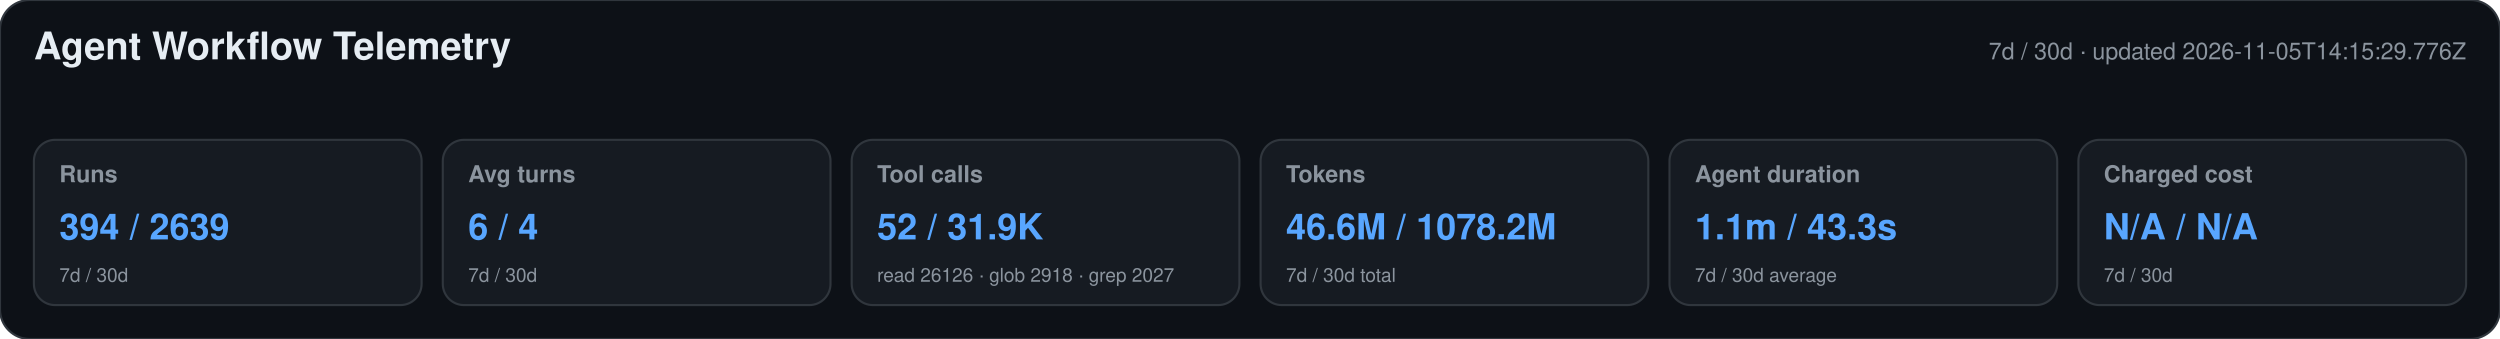
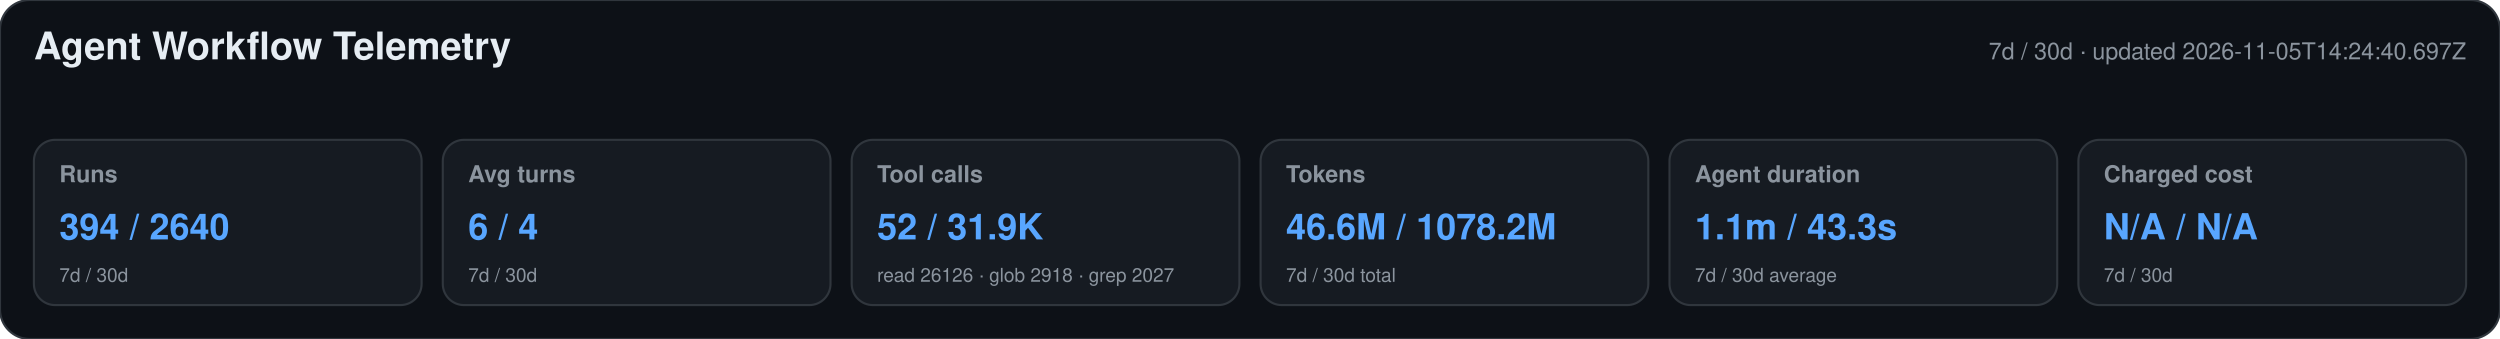
<svg xmlns="http://www.w3.org/2000/svg" width="1180" height="160" viewBox="0 0 1180 160" role="img" aria-labelledby="title desc">
  <style>text{font-family:-apple-system,BlinkMacSystemFont,"Segoe UI",Helvetica,Arial,sans-serif}.heading{font-size:18px;font-weight:650;fill:#e6edf3}.meta,.label,.secondary{fill:#8b949e}.meta,.label{font-size:11px}.label{font-weight:600}.primary{font-size:17px;font-weight:700;fill:#58a6ff}.secondary{font-size:9px}</style>
  <rect width="1180" height="160" rx="14" fill="#0d1117" stroke="#30363d" />
  <text x="16" y="28" class="heading">Agent Workflow Telemetry</text>
-   <text x="1164" y="28" text-anchor="end" class="meta">7d / 30d · updated 2026-11-05T14:15:29.776Z</text>
+   <text x="1164" y="28" text-anchor="end" class="meta">7d / 30d · updated 2026-11-05T14:24:40.697Z</text>
  <g>
    <rect x="16" y="66" width="183" height="78" rx="10" fill="#161b22" stroke="#30363d" />
    <text x="28" y="86" class="label">Runs</text>
-     <text x="28" y="113" class="primary">394 / 2639</text>
+     <text x="28" y="113" class="primary">394 / 2640</text>
    <text x="28" y="133" class="secondary">7d / 30d</text>
  </g>
  <g>
    <rect x="209" y="66" width="183" height="78" rx="10" fill="#161b22" stroke="#30363d" />
    <text x="221" y="86" class="label">Avg turns</text>
    <text x="221" y="113" class="primary">6 / 4</text>
    <text x="221" y="133" class="secondary">7d / 30d</text>
  </g>
  <g>
    <rect x="402" y="66" width="183" height="78" rx="10" fill="#161b22" stroke="#30363d" />
    <text x="414" y="86" class="label">Tool calls</text>
    <text x="414" y="113" class="primary">52 / 31.9K</text>
    <text x="414" y="133" class="secondary">read 26126 · glob 2918 · grep 2027</text>
  </g>
  <g>
    <rect x="595" y="66" width="183" height="78" rx="10" fill="#161b22" stroke="#30363d" />
    <text x="607" y="86" class="label">Tokens</text>
    <text x="607" y="113" class="primary">46.6M / 1078.2M</text>
    <text x="607" y="133" class="secondary">7d / 30d total</text>
  </g>
  <g>
    <rect x="788" y="66" width="183" height="78" rx="10" fill="#161b22" stroke="#30363d" />
    <text x="800" y="86" class="label">Agent duration</text>
    <text x="800" y="113" class="primary">1.1m / 43.3s</text>
    <text x="800" y="133" class="secondary">7d / 30d average</text>
  </g>
  <g>
    <rect x="981" y="66" width="183" height="78" rx="10" fill="#161b22" stroke="#30363d" />
    <text x="993" y="86" class="label">Charged cost</text>
    <text x="993" y="113" class="primary">N/A / N/A</text>
    <text x="993" y="133" class="secondary">7d / 30d</text>
  </g>
</svg>
